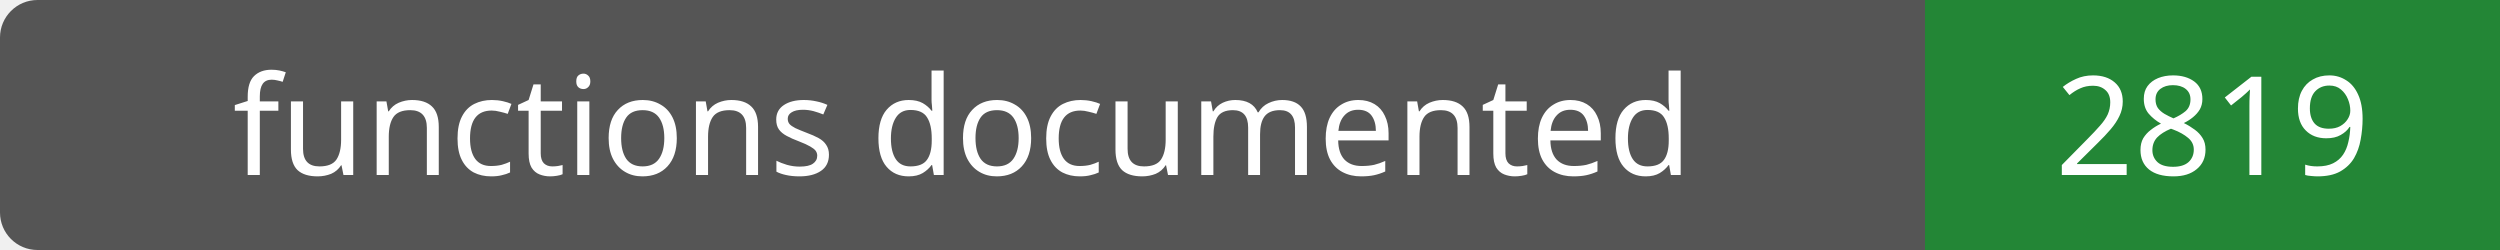
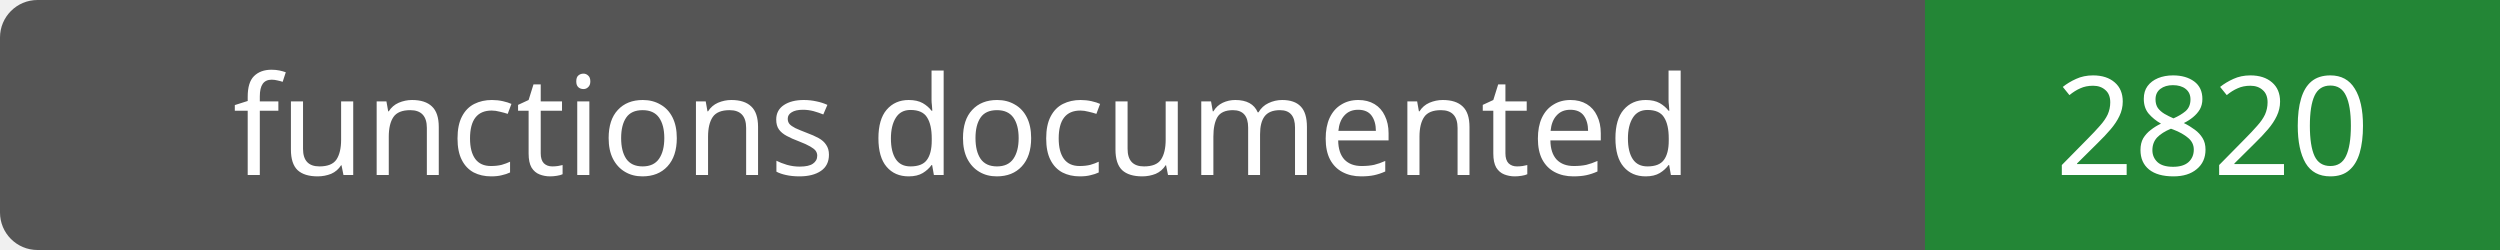
- <svg xmlns="http://www.w3.org/2000/svg" width="200" height="20" role="img" aria-label="functions documented: 2819">
+ <svg xmlns="http://www.w3.org/2000/svg" width="200" height="20" role="img" aria-label="functions documented: 2820">
  <rect width="200" height="20" rx="3" fill="#555" />
  <path fill="#238636" d="M154 0h46v20H154z" />
  <g fill="#fff" text-anchor="middle" font-family="Verdana,sans-serif" font-size="11">
    <text x="77.0" y="14">functions documented</text>
-     <text x="177.0" y="14">2819</text>
+     <text x="177.0" y="14">2820</text>
  </g>
</svg>
